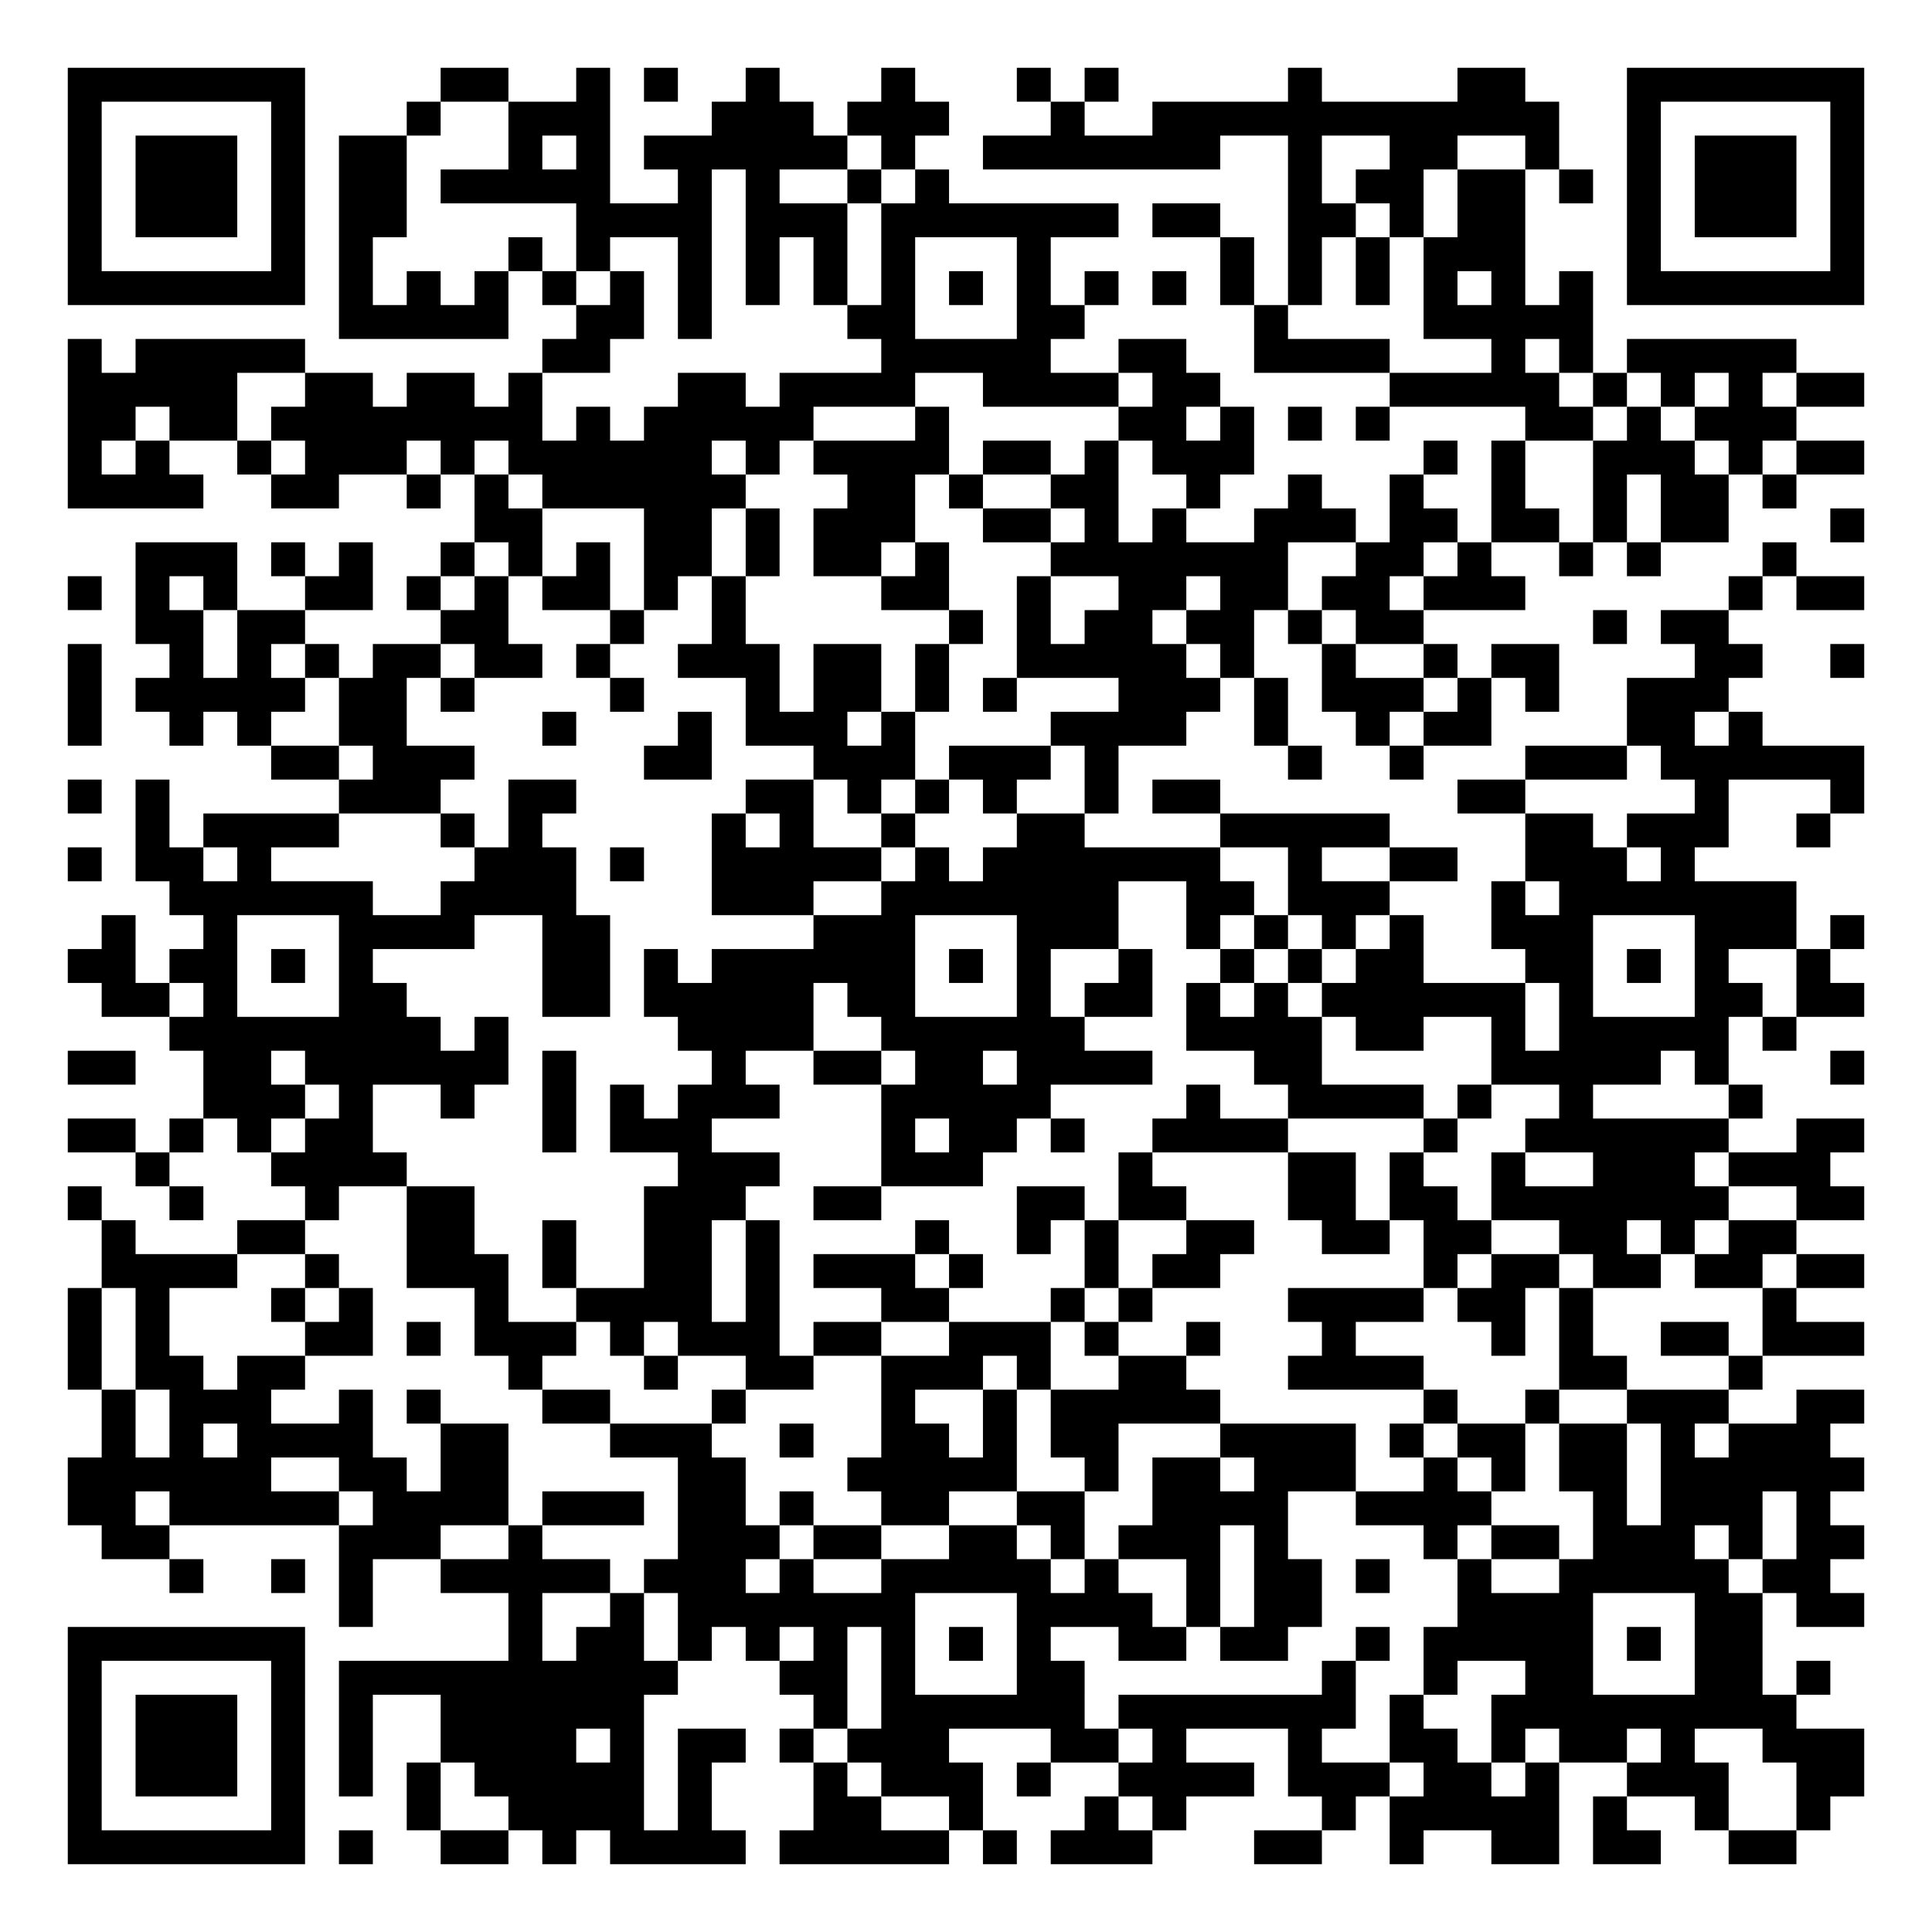
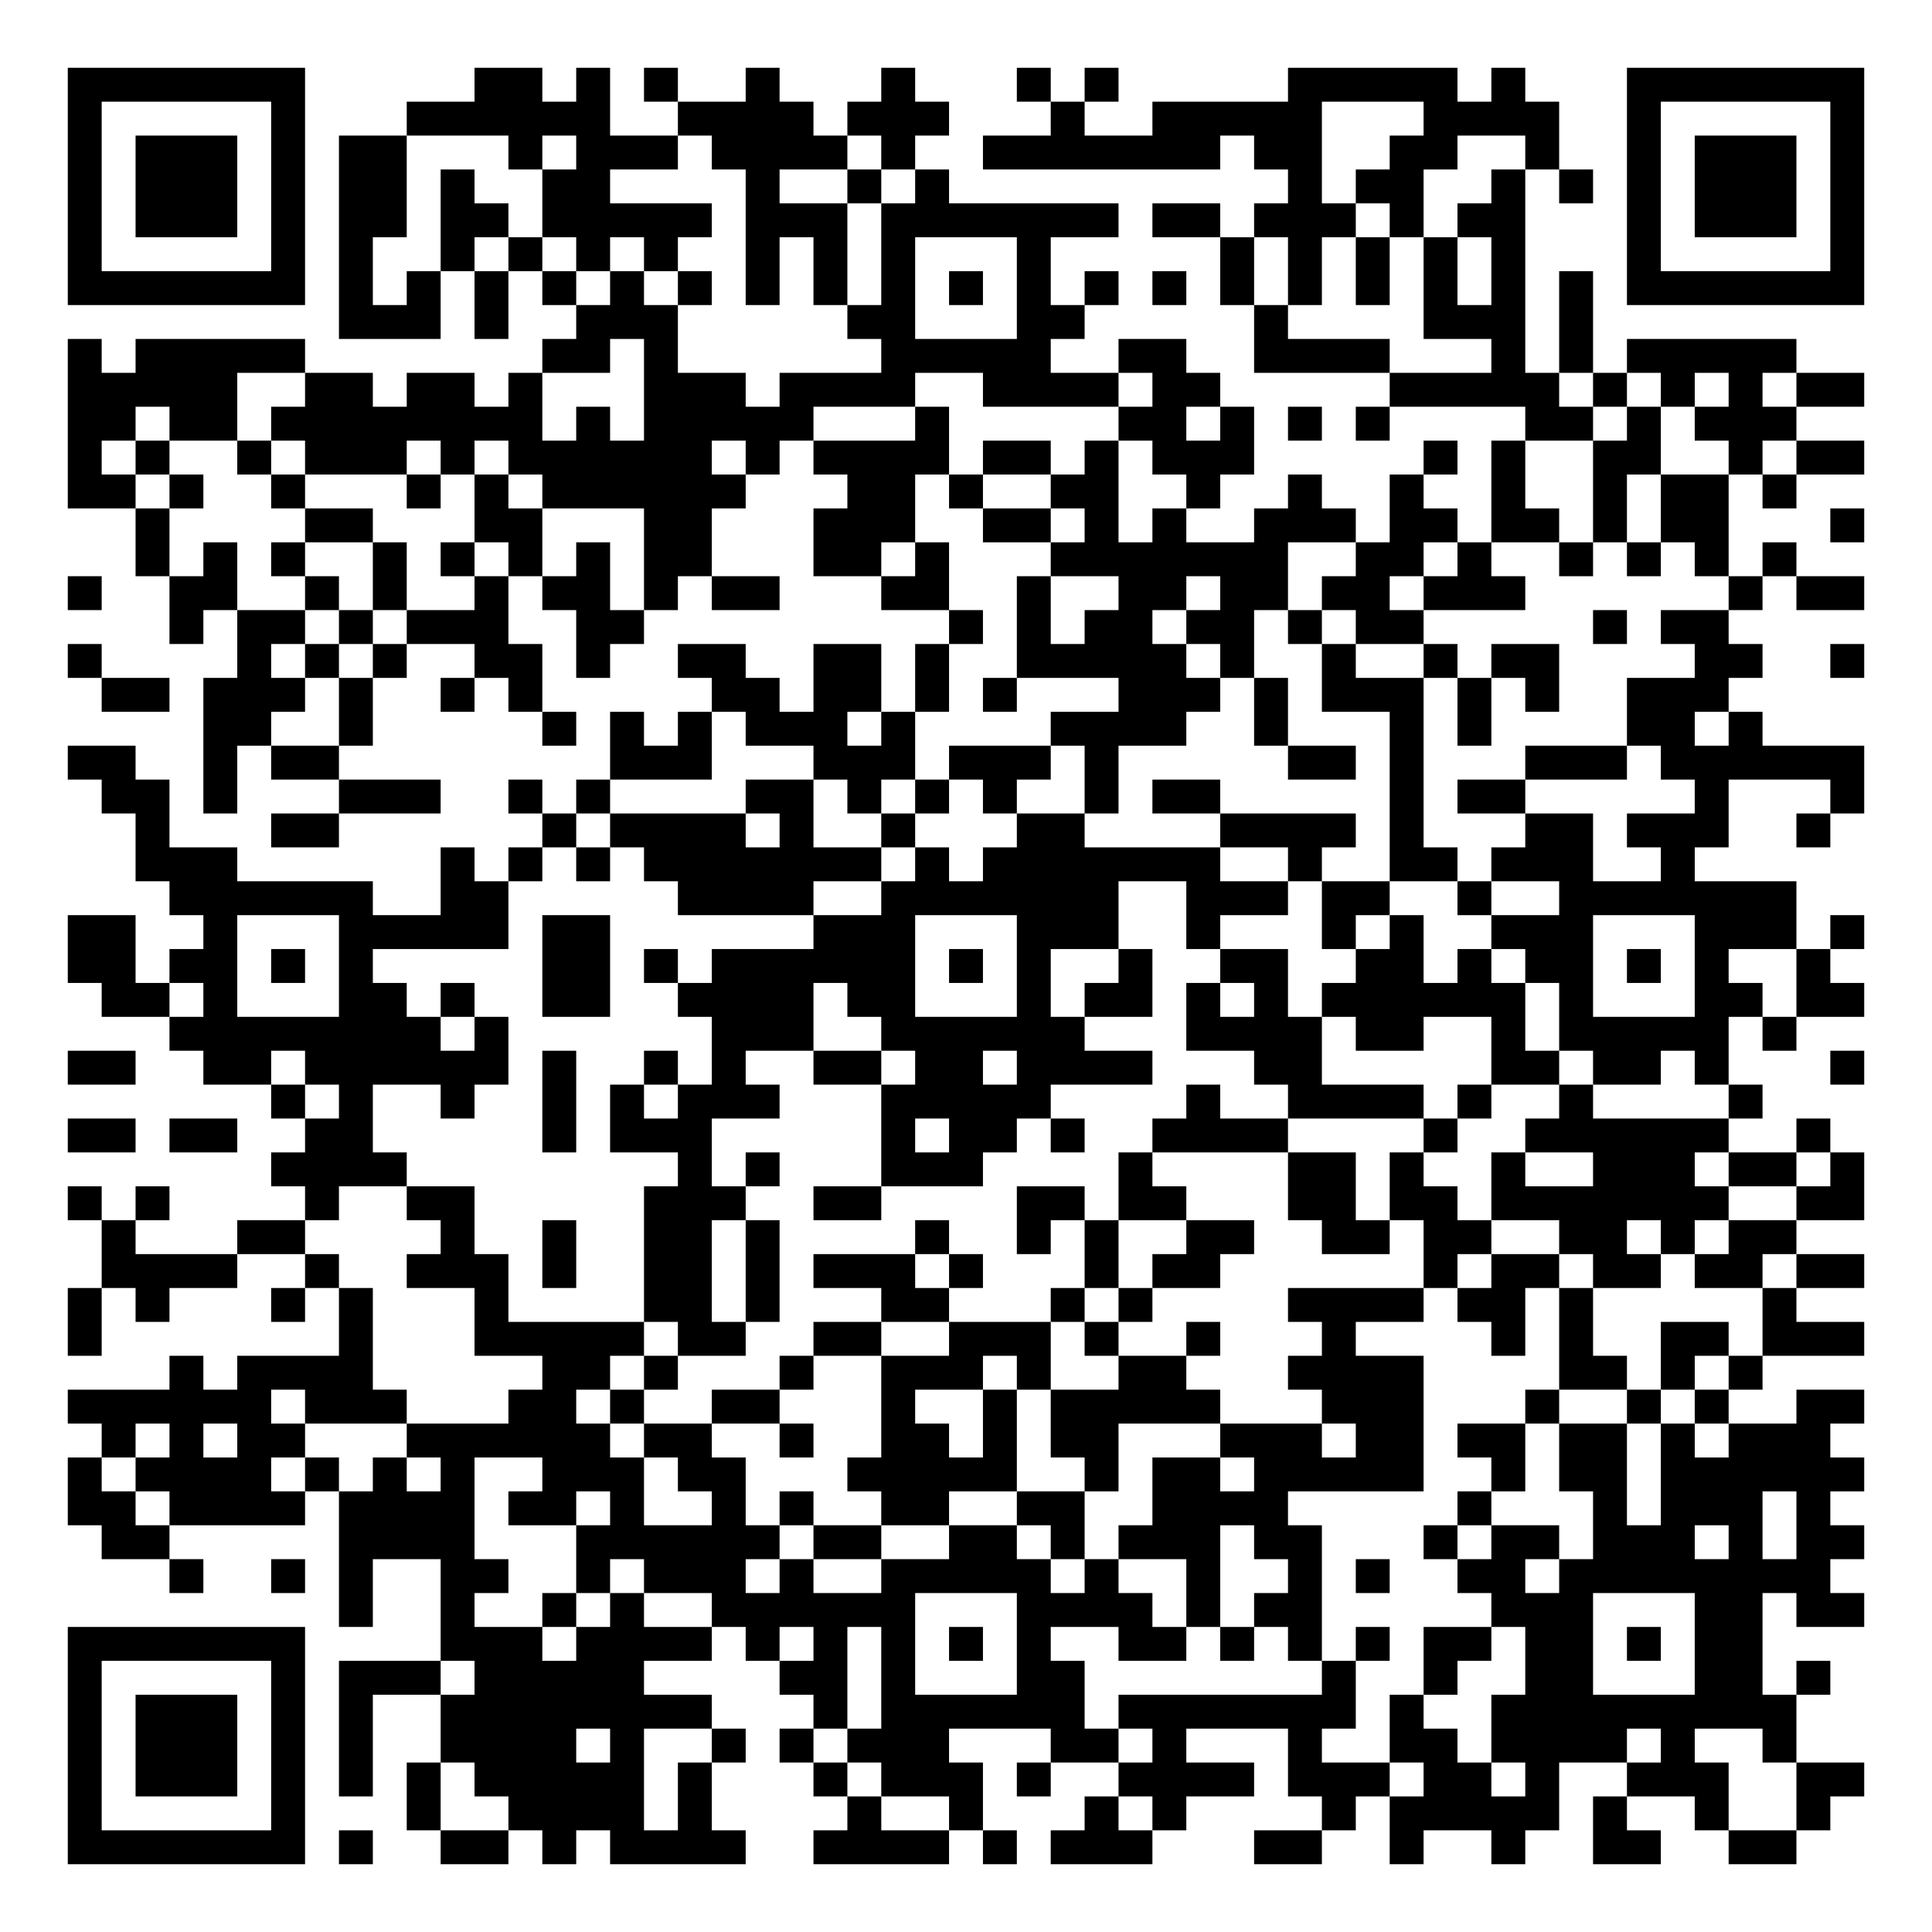
<svg xmlns="http://www.w3.org/2000/svg" width="228" height="228" class="segno">
  <g transform="scale(4)">
    <path fill="#fff" d="M0 0h57v57h-57z" />
-     <path class="qrline" stroke="#000" d="M2 2.5h7m4 0h2m2 0h1m1 0h1m2 0h1m3 0h1m3 0h1m1 0h1m5 0h1m4 0h2m3 0h7m-53 1h1m5 0h1m3 0h1m2 0h3m3 0h3m1 0h3m3 0h1m2 0h12m2 0h1m5 0h1m-53 1h1m1 0h3m1 0h1m1 0h2m3 0h1m1 0h1m1 0h6m1 0h1m2 0h7m2 0h1m2 0h2m2 0h1m2 0h1m1 0h3m1 0h1m-53 1h1m1 0h3m1 0h1m1 0h2m1 0h5m2 0h1m1 0h1m2 0h1m1 0h1m10 0h1m1 0h2m1 0h2m1 0h1m1 0h1m1 0h3m1 0h1m-53 1h1m1 0h3m1 0h1m1 0h2m5 0h4m1 0h3m1 0h7m1 0h2m2 0h2m1 0h1m1 0h2m3 0h1m1 0h3m1 0h1m-53 1h1m5 0h1m1 0h1m4 0h1m1 0h1m2 0h1m1 0h1m1 0h1m1 0h1m3 0h1m5 0h1m1 0h1m1 0h1m1 0h3m3 0h1m5 0h1m-53 1h7m1 0h1m1 0h1m1 0h1m1 0h1m1 0h1m1 0h1m1 0h1m1 0h1m1 0h1m1 0h1m1 0h1m1 0h1m1 0h1m1 0h1m1 0h1m1 0h1m1 0h1m1 0h1m1 0h1m1 0h7m-45 1h5m2 0h2m1 0h1m4 0h2m3 0h2m5 0h1m4 0h5m-45 1h1m1 0h5m7 0h2m8 0h5m2 0h2m2 0h4m3 0h1m1 0h1m1 0h5m-51 1h5m2 0h2m1 0h2m1 0h1m4 0h2m1 0h4m2 0h4m1 0h2m5 0h5m1 0h1m1 0h1m1 0h1m1 0h2m-53 1h2m1 0h2m1 0h8m1 0h1m1 0h5m3 0h1m5 0h2m1 0h1m1 0h1m1 0h1m4 0h2m1 0h1m1 0h3m-51 1h1m1 0h1m2 0h1m1 0h3m1 0h1m1 0h6m1 0h1m1 0h4m1 0h2m1 0h1m1 0h3m5 0h1m1 0h1m2 0h3m1 0h1m1 0h2m-53 1h4m2 0h2m2 0h1m1 0h1m1 0h6m3 0h2m1 0h1m2 0h2m2 0h1m2 0h1m2 0h1m2 0h1m2 0h1m1 0h2m1 0h1m-39 1h2m3 0h2m1 0h1m1 0h3m2 0h2m1 0h1m1 0h1m2 0h3m1 0h2m1 0h2m1 0h1m1 0h2m3 0h1m-51 1h3m1 0h1m1 0h1m2 0h1m1 0h1m1 0h1m1 0h2m1 0h1m1 0h2m1 0h1m3 0h7m2 0h2m1 0h1m2 0h1m1 0h1m3 0h1m-51 1h1m1 0h1m1 0h1m2 0h2m1 0h1m1 0h1m1 0h2m1 0h1m1 0h1m4 0h2m2 0h1m2 0h2m1 0h2m1 0h2m1 0h3m6 0h1m1 0h2m-51 1h2m1 0h2m4 0h2m3 0h1m2 0h1m6 0h1m1 0h1m1 0h2m1 0h2m1 0h1m1 0h2m5 0h1m1 0h2m-49 1h1m2 0h1m1 0h1m1 0h1m1 0h2m1 0h2m1 0h1m2 0h3m1 0h2m1 0h1m2 0h5m1 0h1m2 0h1m2 0h1m1 0h2m4 0h2m2 0h1m-53 1h1m1 0h5m1 0h2m1 0h1m4 0h1m3 0h1m1 0h2m1 0h1m1 0h1m3 0h3m1 0h1m1 0h3m1 0h1m1 0h1m2 0h3m-49 1h1m2 0h1m1 0h1m2 0h2m4 0h1m3 0h1m1 0h3m1 0h1m4 0h4m2 0h1m2 0h1m1 0h2m4 0h2m1 0h1m-44 1h2m1 0h3m5 0h2m3 0h3m1 0h3m1 0h1m5 0h1m2 0h1m3 0h3m1 0h6m-53 1h1m1 0h1m5 0h3m2 0h2m5 0h2m1 0h1m1 0h1m1 0h1m2 0h1m1 0h2m7 0h2m5 0h1m3 0h1m-51 1h1m1 0h4m3 0h1m1 0h1m5 0h1m1 0h1m2 0h1m3 0h2m4 0h5m4 0h2m1 0h3m2 0h1m-52 1h1m1 0h2m1 0h1m6 0h3m1 0h1m2 0h5m1 0h1m1 0h7m2 0h1m2 0h2m2 0h3m1 0h1m-45 1h6m2 0h4m4 0h3m2 0h7m2 0h2m1 0h3m3 0h1m1 0h7m-50 1h1m2 0h1m3 0h4m2 0h2m6 0h3m3 0h3m2 0h1m1 0h1m1 0h1m1 0h1m2 0h3m3 0h3m1 0h1m-53 1h2m1 0h2m1 0h1m1 0h1m5 0h2m1 0h1m1 0h6m1 0h1m1 0h1m2 0h1m2 0h1m1 0h1m1 0h2m3 0h2m1 0h1m1 0h1m2 0h1m-51 1h2m1 0h1m3 0h2m4 0h2m1 0h5m1 0h2m3 0h1m1 0h2m1 0h1m1 0h1m1 0h6m1 0h1m3 0h2m1 0h2m-50 1h8m1 0h1m5 0h4m2 0h6m3 0h4m1 0h2m2 0h1m1 0h5m1 0h1m-51 1h2m2 0h2m1 0h6m1 0h1m4 0h1m2 0h2m1 0h2m1 0h4m3 0h2m5 0h5m1 0h1m3 0h1m-49 1h3m1 0h1m2 0h1m2 0h1m1 0h1m1 0h3m3 0h5m4 0h1m2 0h4m1 0h1m2 0h1m4 0h1m-50 1h2m1 0h1m1 0h1m1 0h2m5 0h1m1 0h3m5 0h1m1 0h2m1 0h1m2 0h4m4 0h1m2 0h6m2 0h2m-51 1h1m3 0h4m8 0h3m3 0h3m4 0h1m4 0h2m1 0h1m2 0h1m2 0h3m1 0h3m-52 1h1m2 0h1m3 0h1m2 0h2m5 0h3m2 0h2m4 0h2m1 0h2m3 0h2m1 0h2m1 0h7m2 0h2m-52 1h1m3 0h2m3 0h2m2 0h1m2 0h2m1 0h1m4 0h1m2 0h1m1 0h1m2 0h2m2 0h2m1 0h2m2 0h2m1 0h1m1 0h2m-50 1h4m2 0h1m2 0h3m1 0h1m2 0h2m1 0h1m1 0h3m1 0h1m3 0h1m1 0h2m6 0h1m1 0h2m1 0h2m1 0h2m1 0h2m-53 1h1m1 0h1m3 0h1m1 0h1m3 0h1m2 0h4m1 0h1m3 0h2m3 0h1m1 0h1m4 0h4m1 0h2m1 0h1m5 0h1m-51 1h1m1 0h1m4 0h2m1 0h1m1 0h3m1 0h1m1 0h3m1 0h2m2 0h3m1 0h1m2 0h1m3 0h1m4 0h1m1 0h1m2 0h2m1 0h3m-53 1h1m1 0h2m1 0h2m6 0h1m3 0h1m2 0h2m2 0h3m1 0h1m2 0h2m3 0h4m4 0h2m3 0h1m-49 1h1m1 0h3m2 0h1m1 0h1m3 0h2m3 0h1m4 0h1m2 0h1m1 0h5m6 0h1m2 0h1m2 0h3m2 0h2m-52 1h1m1 0h1m1 0h4m2 0h2m3 0h3m2 0h1m2 0h2m1 0h1m1 0h2m3 0h4m1 0h1m1 0h2m1 0h2m1 0h1m1 0h3m-52 1h6m2 0h2m1 0h2m5 0h2m3 0h5m2 0h1m1 0h2m1 0h3m2 0h1m1 0h1m1 0h2m1 0h6m-53 1h2m1 0h5m1 0h4m1 0h3m1 0h2m1 0h1m2 0h2m2 0h2m2 0h4m2 0h4m3 0h1m1 0h3m1 0h1m-51 1h2m5 0h3m2 0h1m4 0h3m1 0h2m2 0h2m1 0h1m1 0h3m1 0h1m4 0h1m1 0h2m1 0h3m1 0h1m1 0h2m-50 1h1m2 0h1m1 0h1m2 0h5m1 0h3m1 0h1m2 0h5m1 0h1m2 0h1m1 0h2m1 0h1m2 0h1m2 0h5m1 0h2m-44 1h1m4 0h1m2 0h1m1 0h7m3 0h4m1 0h1m1 0h2m4 0h4m3 0h2m1 0h2m-53 1h7m6 0h1m1 0h2m1 0h1m1 0h1m1 0h1m1 0h1m1 0h1m1 0h1m2 0h2m1 0h2m2 0h1m1 0h5m1 0h1m1 0h2m-50 1h1m5 0h1m1 0h10m3 0h2m1 0h1m3 0h2m7 0h1m2 0h1m2 0h2m3 0h2m1 0h1m-52 1h1m1 0h3m1 0h1m1 0h1m2 0h6m5 0h1m1 0h6m1 0h7m1 0h1m2 0h9m-51 1h1m1 0h3m1 0h1m1 0h1m2 0h4m1 0h1m1 0h2m1 0h1m1 0h3m3 0h2m1 0h1m3 0h1m2 0h2m1 0h1m1 0h2m1 0h1m2 0h3m-53 1h1m1 0h3m1 0h1m1 0h1m1 0h1m1 0h5m1 0h1m3 0h1m1 0h3m1 0h1m2 0h4m1 0h3m1 0h2m1 0h1m2 0h3m2 0h2m-53 1h1m5 0h1m3 0h1m2 0h4m1 0h1m3 0h2m2 0h1m3 0h1m1 0h1m4 0h1m1 0h5m1 0h1m2 0h1m2 0h1m-52 1h7m1 0h1m2 0h2m1 0h1m1 0h4m1 0h5m1 0h1m1 0h3m3 0h2m2 0h1m2 0h2m1 0h2m2 0h2" />
+     <path class="qrline" stroke="#000" d="M2 2.5h7m5 0h2m1 0h1m1 0h1m2 0h1m3 0h1m3 0h1m1 0h1m5 0h5m1 0h1m3 0h7m-53 1h1m5 0h1m3 0h6m2 0h4m1 0h3m3 0h1m2 0h5m3 0h4m2 0h1m5 0h1m-53 1h1m1 0h3m1 0h1m1 0h2m3 0h1m1 0h3m1 0h4m1 0h1m2 0h7m1 0h2m2 0h2m2 0h1m2 0h1m1 0h3m1 0h1m-53 1h1m1 0h3m1 0h1m1 0h2m1 0h1m2 0h2m4 0h1m2 0h1m1 0h1m10 0h1m1 0h2m2 0h1m1 0h1m1 0h1m1 0h3m1 0h1m-53 1h1m1 0h3m1 0h1m1 0h2m1 0h2m1 0h5m1 0h3m1 0h7m1 0h2m1 0h3m1 0h1m1 0h2m3 0h1m1 0h3m1 0h1m-53 1h1m5 0h1m1 0h1m2 0h1m1 0h1m1 0h1m1 0h1m2 0h1m1 0h1m1 0h1m3 0h1m5 0h1m1 0h1m1 0h1m1 0h1m1 0h1m3 0h1m5 0h1m-53 1h7m1 0h1m1 0h1m1 0h1m1 0h1m1 0h1m1 0h1m1 0h1m1 0h1m1 0h1m1 0h1m1 0h1m1 0h1m1 0h1m1 0h1m1 0h1m1 0h1m1 0h1m1 0h1m1 0h1m1 0h7m-45 1h3m1 0h1m2 0h3m5 0h2m3 0h2m5 0h1m4 0h3m1 0h1m-45 1h1m1 0h5m7 0h2m1 0h1m6 0h5m2 0h2m2 0h4m3 0h1m1 0h1m1 0h5m-51 1h5m2 0h2m1 0h2m1 0h1m3 0h3m1 0h4m2 0h4m1 0h2m5 0h5m1 0h1m1 0h1m1 0h1m1 0h2m-53 1h2m1 0h2m1 0h8m1 0h1m1 0h5m3 0h1m5 0h2m1 0h1m1 0h1m1 0h1m4 0h2m1 0h1m1 0h3m-51 1h1m1 0h1m2 0h1m1 0h3m1 0h1m1 0h6m1 0h1m1 0h4m1 0h2m1 0h1m1 0h3m5 0h1m1 0h1m2 0h2m2 0h1m1 0h2m-53 1h2m1 0h1m2 0h1m3 0h1m1 0h1m1 0h6m3 0h2m1 0h1m2 0h2m2 0h1m2 0h1m2 0h1m2 0h1m2 0h1m1 0h2m1 0h1m-49 1h1m4 0h2m3 0h2m3 0h2m3 0h3m2 0h2m1 0h1m1 0h1m2 0h3m1 0h2m1 0h2m1 0h1m1 0h2m3 0h1m-51 1h1m1 0h1m1 0h1m2 0h1m1 0h1m1 0h1m1 0h1m1 0h2m3 0h2m1 0h1m3 0h7m2 0h2m1 0h1m2 0h1m1 0h1m1 0h1m1 0h1m-51 1h1m2 0h2m2 0h1m1 0h1m2 0h1m1 0h2m1 0h1m1 0h2m3 0h2m2 0h1m2 0h2m1 0h2m1 0h2m1 0h3m6 0h1m1 0h2m-50 1h1m1 0h2m1 0h1m1 0h3m2 0h2m9 0h1m1 0h1m1 0h2m1 0h2m1 0h1m1 0h2m5 0h1m1 0h2m-49 1h1m4 0h1m1 0h1m1 0h1m2 0h2m1 0h1m2 0h2m2 0h2m1 0h1m2 0h5m1 0h1m2 0h1m2 0h1m1 0h2m4 0h2m2 0h1m-52 1h2m1 0h3m1 0h1m2 0h1m1 0h1m5 0h2m1 0h2m1 0h1m1 0h1m3 0h3m1 0h1m1 0h3m1 0h1m1 0h1m2 0h3m-45 1h2m2 0h1m5 0h1m1 0h1m1 0h1m1 0h3m1 0h1m4 0h4m2 0h1m3 0h1m1 0h1m4 0h2m1 0h1m-50 1h2m2 0h1m1 0h2m8 0h3m3 0h3m1 0h3m1 0h1m5 0h2m1 0h1m3 0h3m1 0h6m-52 1h2m1 0h1m3 0h3m2 0h1m1 0h1m4 0h2m1 0h1m1 0h1m1 0h1m2 0h1m1 0h2m5 0h1m1 0h2m5 0h1m3 0h1m-51 1h1m3 0h2m6 0h1m1 0h4m1 0h1m2 0h1m3 0h2m4 0h4m1 0h1m3 0h2m1 0h3m2 0h1m-50 1h3m6 0h1m1 0h1m1 0h1m1 0h7m1 0h1m1 0h7m2 0h1m2 0h2m1 0h3m2 0h1m-45 1h6m2 0h2m5 0h4m2 0h7m2 0h3m1 0h2m2 0h1m2 0h7m-51 1h2m2 0h1m3 0h5m1 0h2m6 0h3m3 0h3m2 0h1m3 0h1m1 0h1m2 0h3m3 0h3m1 0h1m-53 1h2m1 0h2m1 0h1m1 0h1m5 0h2m1 0h1m1 0h6m1 0h1m1 0h1m2 0h1m2 0h2m2 0h2m1 0h1m1 0h2m1 0h1m1 0h1m2 0h1m-51 1h2m1 0h1m3 0h2m1 0h1m2 0h2m2 0h4m1 0h2m3 0h1m1 0h2m1 0h1m1 0h1m1 0h6m1 0h1m3 0h2m1 0h2m-50 1h8m1 0h1m6 0h3m2 0h6m3 0h4m1 0h2m2 0h1m1 0h5m1 0h1m-51 1h2m2 0h2m1 0h6m1 0h1m2 0h1m1 0h1m2 0h2m1 0h2m1 0h4m3 0h2m5 0h2m1 0h2m1 0h1m3 0h1m-47 1h1m1 0h1m2 0h1m2 0h1m1 0h1m1 0h3m3 0h5m4 0h1m2 0h4m1 0h1m2 0h1m4 0h1m-50 1h2m1 0h2m2 0h2m5 0h1m1 0h3m5 0h1m1 0h2m1 0h1m2 0h4m4 0h1m2 0h6m2 0h1m-46 1h4m8 0h1m1 0h1m3 0h3m4 0h1m4 0h2m1 0h1m2 0h1m2 0h3m1 0h2m1 0h1m-53 1h1m1 0h1m4 0h1m2 0h2m5 0h3m2 0h2m4 0h2m1 0h2m3 0h2m1 0h2m1 0h7m2 0h2m-52 1h1m3 0h2m4 0h1m2 0h1m2 0h2m1 0h1m4 0h1m2 0h1m1 0h1m2 0h2m2 0h2m1 0h2m2 0h2m1 0h1m1 0h2m-50 1h4m2 0h1m2 0h3m1 0h1m2 0h2m1 0h1m1 0h3m1 0h1m3 0h1m1 0h2m6 0h1m1 0h2m1 0h2m1 0h2m1 0h2m-53 1h1m1 0h1m3 0h1m1 0h1m3 0h1m4 0h2m1 0h1m3 0h2m3 0h1m1 0h1m4 0h4m1 0h2m1 0h1m5 0h1m-51 1h1m7 0h1m3 0h5m1 0h2m2 0h2m2 0h3m1 0h1m2 0h1m3 0h1m4 0h1m1 0h1m2 0h2m1 0h3m-50 1h1m1 0h4m5 0h2m1 0h1m3 0h1m2 0h3m1 0h1m2 0h2m3 0h4m4 0h2m1 0h1m1 0h1m-50 1h6m1 0h3m3 0h2m1 0h1m2 0h2m3 0h1m2 0h1m1 0h5m3 0h3m3 0h1m2 0h1m1 0h1m2 0h2m-52 1h1m1 0h1m1 0h2m3 0h6m1 0h2m2 0h1m2 0h2m1 0h1m1 0h2m3 0h3m1 0h2m1 0h2m1 0h2m1 0h1m1 0h3m-52 1h1m1 0h4m1 0h1m1 0h1m1 0h1m2 0h3m1 0h2m3 0h5m2 0h1m1 0h2m1 0h5m2 0h1m1 0h2m1 0h6m-53 1h2m1 0h4m1 0h4m1 0h2m1 0h1m2 0h1m1 0h1m2 0h2m2 0h2m2 0h4m5 0h1m3 0h1m1 0h3m1 0h1m-51 1h2m5 0h4m3 0h6m1 0h2m2 0h2m1 0h1m1 0h3m1 0h2m3 0h1m1 0h2m1 0h3m1 0h1m1 0h2m-50 1h1m2 0h1m1 0h1m2 0h2m2 0h1m1 0h3m1 0h1m2 0h5m1 0h1m2 0h1m2 0h1m1 0h1m2 0h2m1 0h8m-44 1h1m2 0h1m2 0h1m1 0h1m2 0h6m3 0h4m1 0h1m1 0h2m5 0h3m3 0h2m1 0h2m-53 1h7m4 0h3m1 0h4m1 0h1m1 0h1m1 0h1m1 0h1m1 0h1m2 0h2m1 0h1m1 0h1m1 0h1m1 0h2m1 0h2m1 0h1m1 0h2m-50 1h1m5 0h1m1 0h3m1 0h5m4 0h2m1 0h1m3 0h2m7 0h1m2 0h1m2 0h2m3 0h2m1 0h1m-52 1h1m1 0h3m1 0h1m1 0h1m2 0h8m3 0h1m1 0h6m1 0h7m1 0h1m2 0h9m-51 1h1m1 0h3m1 0h1m1 0h1m2 0h4m1 0h1m2 0h1m1 0h1m1 0h3m3 0h2m1 0h1m3 0h1m2 0h2m1 0h4m1 0h1m2 0h1m-51 1h1m1 0h3m1 0h1m1 0h1m1 0h1m1 0h5m1 0h1m3 0h1m1 0h3m1 0h1m2 0h4m1 0h3m1 0h2m1 0h1m2 0h3m2 0h2m-53 1h1m5 0h1m3 0h1m2 0h4m1 0h1m4 0h1m2 0h1m3 0h1m1 0h1m4 0h1m1 0h5m1 0h1m2 0h1m2 0h1m-52 1h7m1 0h1m2 0h2m1 0h1m1 0h4m2 0h4m1 0h1m1 0h3m3 0h2m2 0h1m2 0h1m2 0h2m2 0h2" />
  </g>
</svg>
